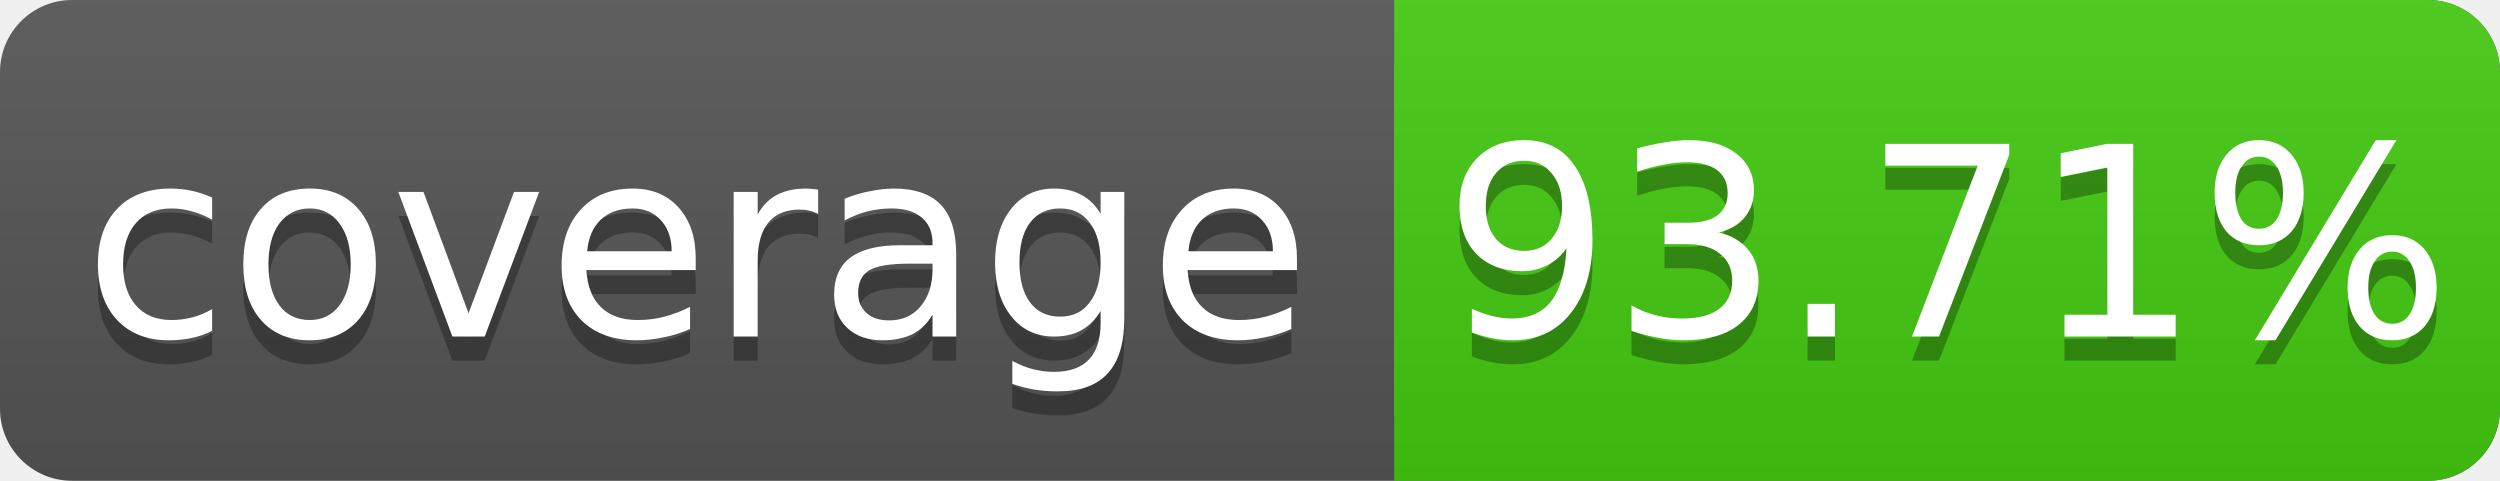
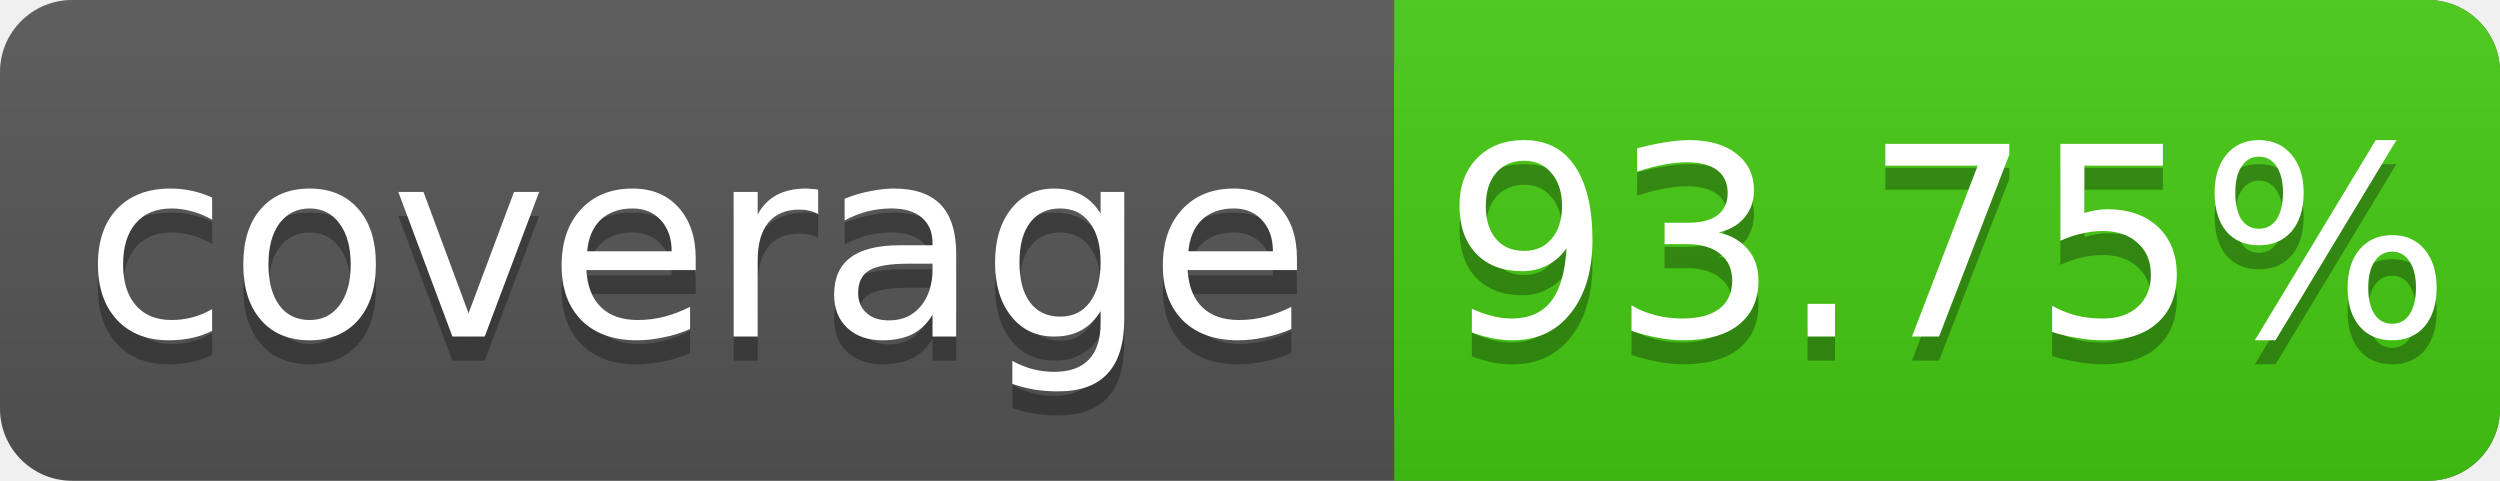
<svg xmlns="http://www.w3.org/2000/svg" width="104" height="20">
  <linearGradient id="s" x2="0" y2="100%">
    <stop offset="0" stop-color="#bbb" stop-opacity=".1" />
    <stop offset="1" stop-opacity=".1" />
  </linearGradient>
  <rect rx="3" width="104" height="20" fill="#555" />
  <rect rx="3" x="58" width="46" height="20" fill="#4c1" />
  <rect x="58" width="4" height="20" fill="#4c1" />
  <rect rx="3" width="104" height="20" fill="url(#s)" />
  <g fill="#fff" text-anchor="middle" font-family="DejaVu Sans,Verdana,Geneva,sans-serif" font-size="11">
    <text x="29" y="15" fill="#010101" fill-opacity=".3">coverage</text>
    <text x="29" y="14">coverage</text>
-     <text x="81" y="15" fill="#010101" fill-opacity=".3">93.71%</text>
-     <text x="81" y="14">93.71%</text>
+     <text x="81" y="15" fill="#010101" fill-opacity=".3">93.75%</text>
+     <text x="81" y="14">93.75%</text>
  </g>
</svg>
